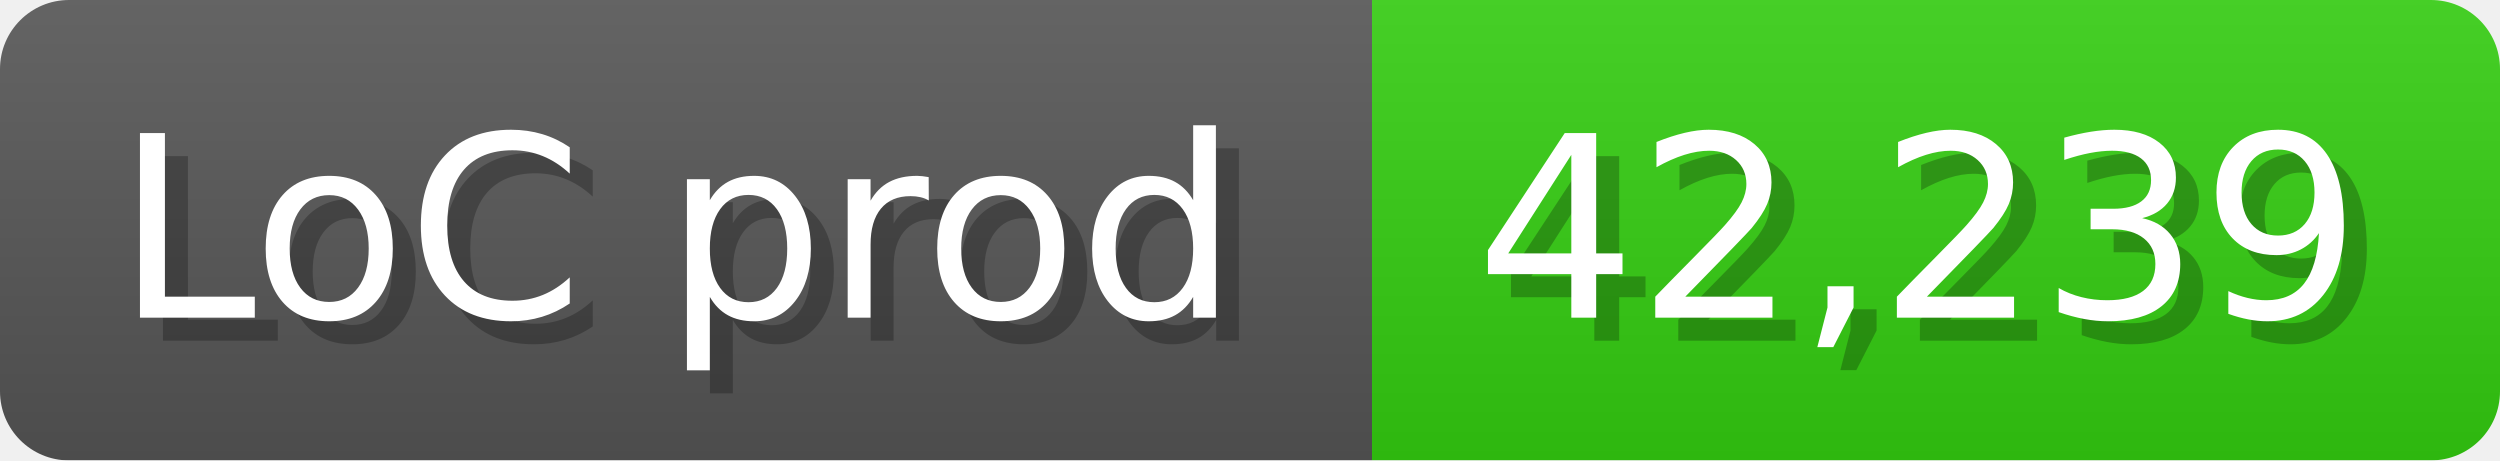
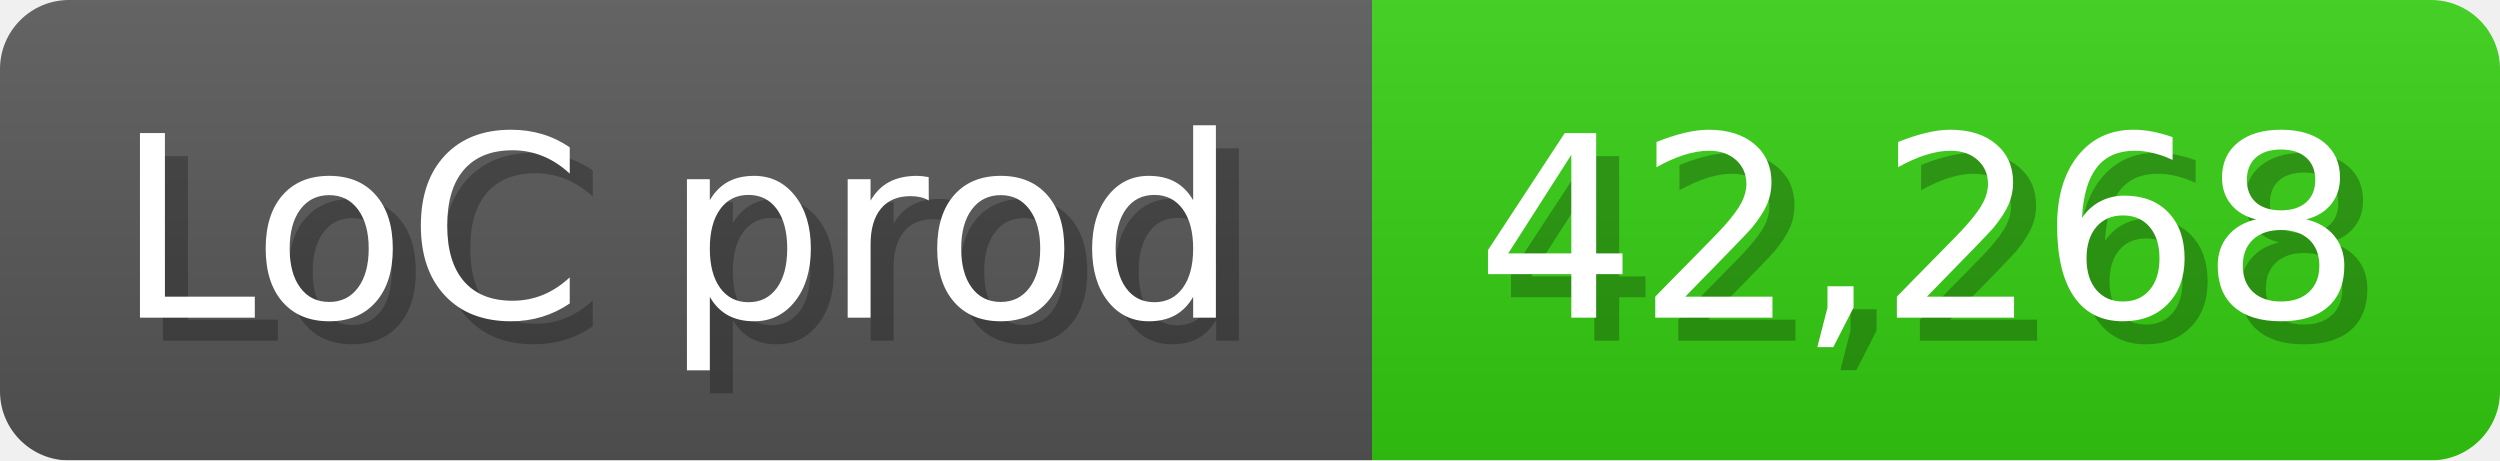
<svg xmlns="http://www.w3.org/2000/svg" width="108.6" height="20" viewBox="0 0 1086 200">
  <linearGradient id="a" x2="0" y2="100%">
    <stop offset="0" stop-opacity=".1" stop-color="#EEE" />
    <stop offset="1" stop-opacity=".1" />
  </linearGradient>
  <mask id="m">
    <rect width="1086" height="200" rx="30" fill="#FFF" />
  </mask>
  <g mask="url(#m)">
    <rect width="596" height="200" fill="#555" />
    <rect width="490" height="200" fill="#3C1" x="596" />
    <rect width="1086" height="200" fill="url(#a)" />
  </g>
  <g fill="#fff" text-anchor="start" font-family="Verdana,DejaVu Sans,sans-serif" font-size="110">
    <text x="60" y="148" textLength="496" fill="#000" opacity="0.25">LoC prod</text>
    <text x="50" y="138" textLength="496">LoC prod</text>
-     <text x="651" y="148" textLength="390" fill="#000" opacity="0.25">42,239</text>
-     <text x="641" y="138" textLength="390">42,239</text>
+     <text x="651" y="148" textLength="390" fill="#000" opacity="0.25">42,268</text>
+     <text x="641" y="138" textLength="390">42,268</text>
  </g>
</svg>
